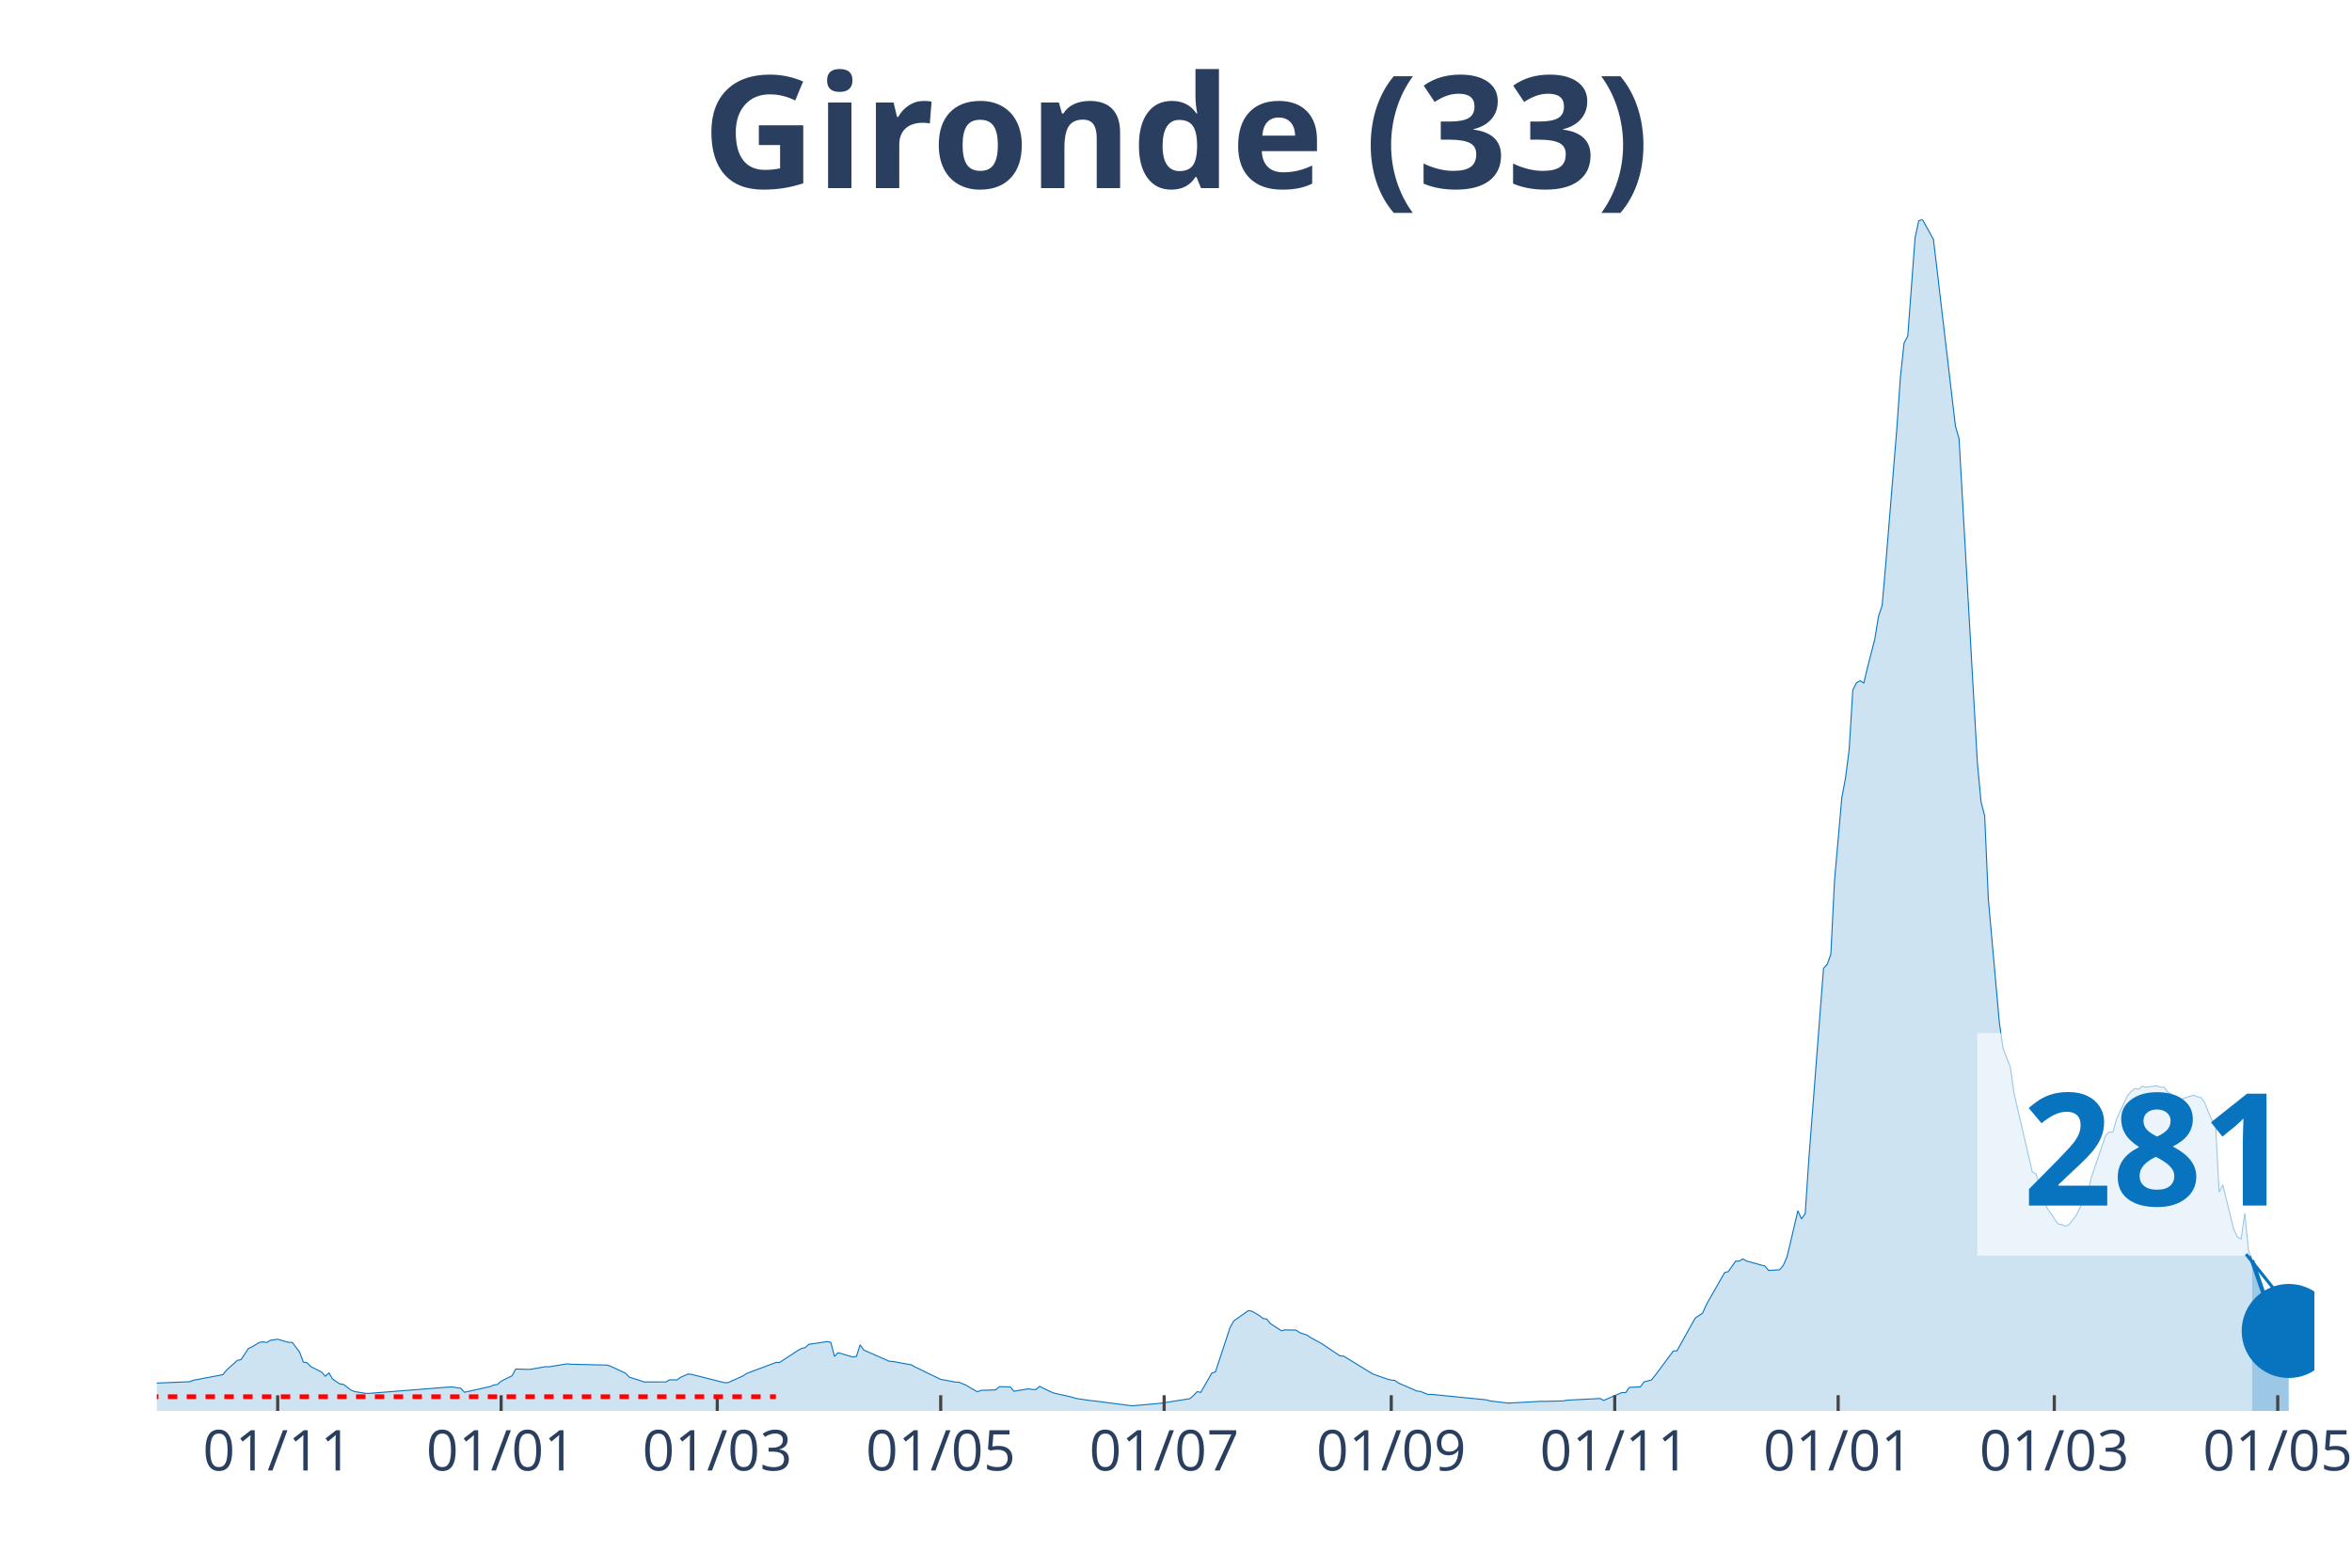
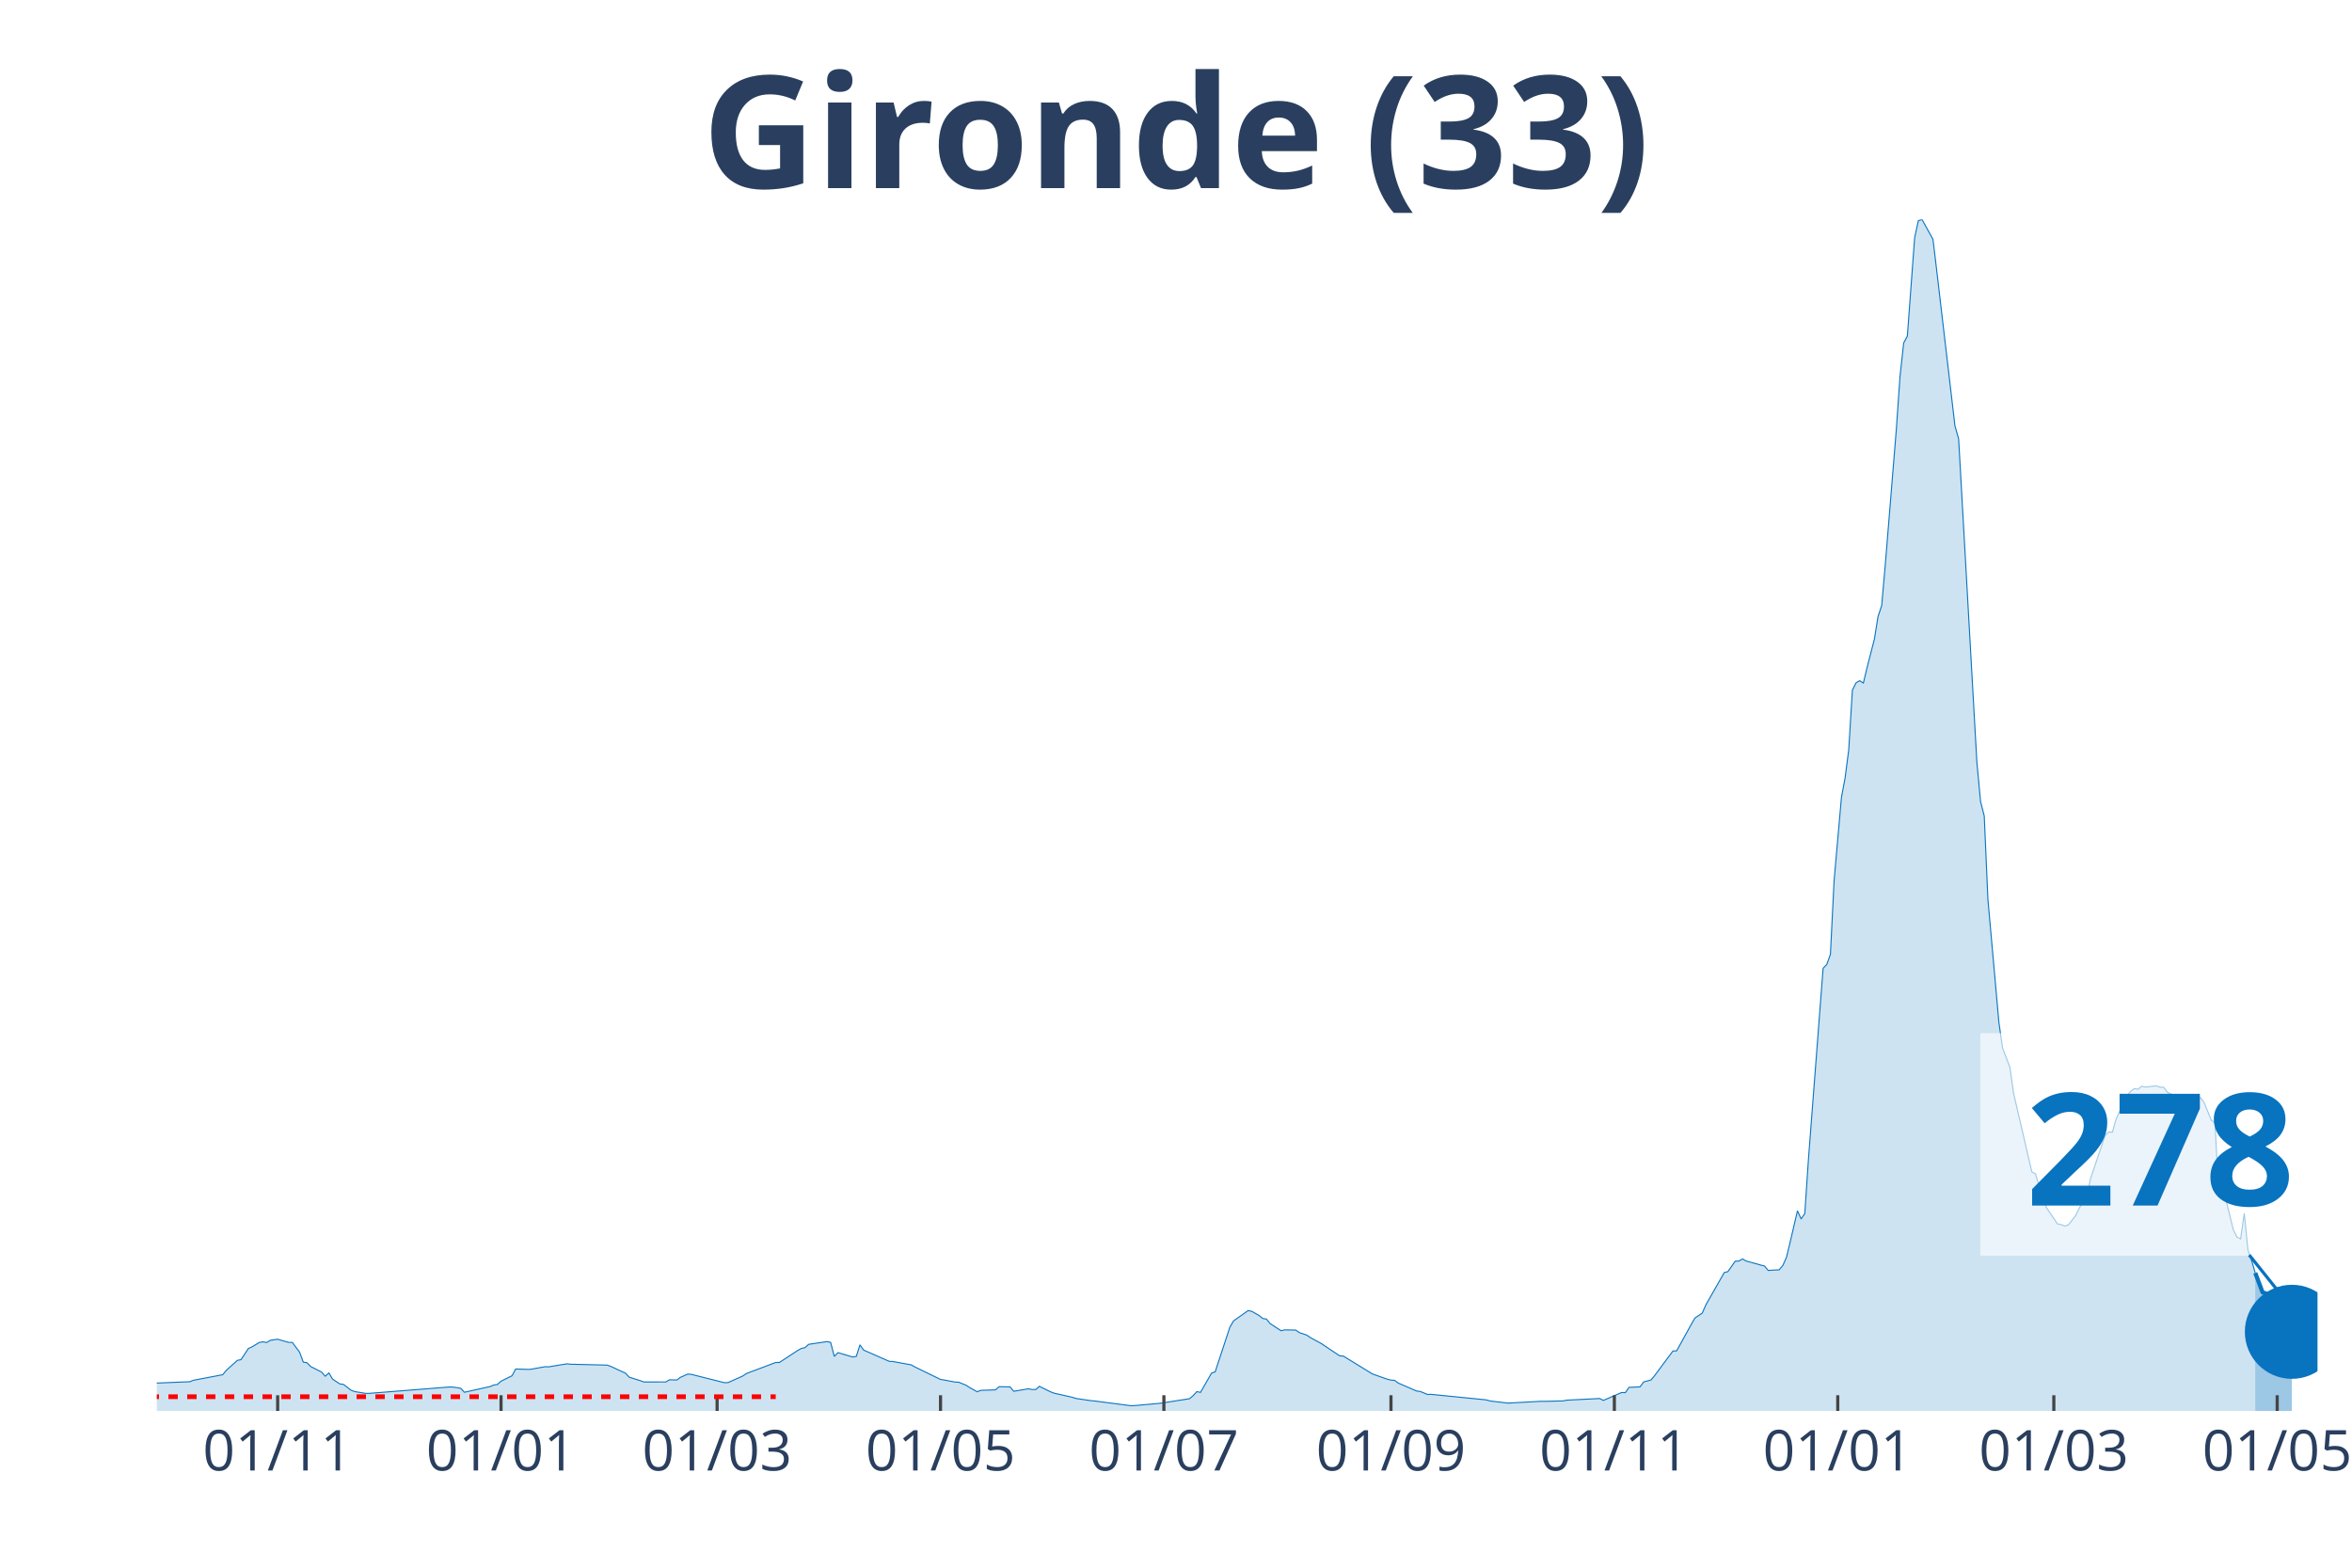
<svg xmlns="http://www.w3.org/2000/svg" class="main-svg" width="1125" height="750" style="" viewBox="0 0 750 500">
  <rect x="0" y="0" width="750" height="500" style="fill: rgb(0, 0, 0); fill-opacity: 0;" />
-   <defs id="defs-751ecb">
+   <defs id="defs-87d320">
    <g class="clips">
-       <clipPath id="clip751ecbxyplot" class="plotclip">
-         <rect width="688" height="380" />
+       <clipPath id="clip87d320xyplot" class="plotclip">
+         <rect width="689" height="380" />
      </clipPath>
-       <clipPath class="axesclip" id="clip751ecbx">
-         <rect x="50" y="0" width="688" height="500" />
+       <clipPath class="axesclip" id="clip87d320x">
+         <rect x="50" y="0" width="689" height="500" />
      </clipPath>
-       <clipPath class="axesclip" id="clip751ecby">
+       <clipPath class="axesclip" id="clip87d320y">
        <rect x="0" y="70" width="750" height="380" />
      </clipPath>
-       <clipPath class="axesclip" id="clip751ecbxy">
-         <rect x="50" y="70" width="688" height="380" />
+       <clipPath class="axesclip" id="clip87d320xy">
+         <rect x="50" y="70" width="689" height="380" />
      </clipPath>
    </g>
    <g class="gradients" />
  </defs>
  <g class="bglayer">
-     <rect class="bg" x="50" y="70" width="688" height="380" style="fill: rgb(0, 0, 0); fill-opacity: 0; stroke-width: 0;" />
+     <rect class="bg" x="50" y="70" width="689" height="380" style="fill: rgb(0, 0, 0); fill-opacity: 0; stroke-width: 0;" />
  </g>
  <g class="layer-below">
    <g class="imagelayer" />
    <g class="shapelayer" />
  </g>
  <g class="cartesianlayer">
    <g class="subplot xy">
      <g class="layer-subplot">
        <g class="shapelayer" />
        <g class="imagelayer" />
      </g>
      <g class="gridlayer">
        <g class="x">
-           <path class="xgrid crisp" transform="translate(88.55,0)" d="M0,70v380" style="stroke: rgb(255, 255, 255); stroke-opacity: 1; stroke-width: 1px;" />
-           <path class="xgrid crisp" transform="translate(159.8,0)" d="M0,70v380" style="stroke: rgb(255, 255, 255); stroke-opacity: 1; stroke-width: 1px;" />
-           <path class="xgrid crisp" transform="translate(228.72,0)" d="M0,70v380" style="stroke: rgb(255, 255, 255); stroke-opacity: 1; stroke-width: 1px;" />
-           <path class="xgrid crisp" transform="translate(299.97,0)" d="M0,70v380" style="stroke: rgb(255, 255, 255); stroke-opacity: 1; stroke-width: 1px;" />
-           <path class="xgrid crisp" transform="translate(371.22,0)" d="M0,70v380" style="stroke: rgb(255, 255, 255); stroke-opacity: 1; stroke-width: 1px;" />
-           <path class="xgrid crisp" transform="translate(443.64,0)" d="M0,70v380" style="stroke: rgb(255, 255, 255); stroke-opacity: 1; stroke-width: 1px;" />
-           <path class="xgrid crisp" transform="translate(514.9,0)" d="M0,70v380" style="stroke: rgb(255, 255, 255); stroke-opacity: 1; stroke-width: 1px;" />
-           <path class="xgrid crisp" transform="translate(586.15,0)" d="M0,70v380" style="stroke: rgb(255, 255, 255); stroke-opacity: 1; stroke-width: 1px;" />
-           <path class="xgrid crisp" transform="translate(655.07,0)" d="M0,70v380" style="stroke: rgb(255, 255, 255); stroke-opacity: 1; stroke-width: 1px;" />
-           <path class="xgrid crisp" transform="translate(726.32,0)" d="M0,70v380" style="stroke: rgb(255, 255, 255); stroke-opacity: 1; stroke-width: 1px;" />
+           <path class="xgrid crisp" transform="translate(88.54,0)" d="M0,70v380" style="stroke: rgb(255, 255, 255); stroke-opacity: 1; stroke-width: 1px;" />
+           <path class="xgrid crisp" transform="translate(159.77,0)" d="M0,70v380" style="stroke: rgb(255, 255, 255); stroke-opacity: 1; stroke-width: 1px;" />
+           <path class="xgrid crisp" transform="translate(228.67,0)" d="M0,70v380" style="stroke: rgb(255, 255, 255); stroke-opacity: 1; stroke-width: 1px;" />
+           <path class="xgrid crisp" transform="translate(299.91,0)" d="M0,70v380" style="stroke: rgb(255, 255, 255); stroke-opacity: 1; stroke-width: 1px;" />
+           <path class="xgrid crisp" transform="translate(371.14,0)" d="M0,70v380" style="stroke: rgb(255, 255, 255); stroke-opacity: 1; stroke-width: 1px;" />
+           <path class="xgrid crisp" transform="translate(443.55,0)" d="M0,70v380" style="stroke: rgb(255, 255, 255); stroke-opacity: 1; stroke-width: 1px;" />
+           <path class="xgrid crisp" transform="translate(514.78,0)" d="M0,70v380" style="stroke: rgb(255, 255, 255); stroke-opacity: 1; stroke-width: 1px;" />
+           <path class="xgrid crisp" transform="translate(586.02,0)" d="M0,70v380" style="stroke: rgb(255, 255, 255); stroke-opacity: 1; stroke-width: 1px;" />
+           <path class="xgrid crisp" transform="translate(654.92,0)" d="M0,70v380" style="stroke: rgb(255, 255, 255); stroke-opacity: 1; stroke-width: 1px;" />
+           <path class="xgrid crisp" transform="translate(726.15,0)" d="M0,70v380" style="stroke: rgb(255, 255, 255); stroke-opacity: 1; stroke-width: 1px;" />
        </g>
        <g class="y" />
      </g>
      <g class="zerolinelayer" />
      <path class="xlines-below" />
      <path class="ylines-below" />
      <g class="overlines-below" />
      <g class="xaxislayer-below" />
      <g class="yaxislayer-below" />
      <g class="overaxes-below" />
-       <g class="plot" transform="translate(50, 70)" clip-path="url('#clip751ecbxyplot')">
+       <g class="plot" transform="translate(50, 70)" clip-path="url('#clip87d320xyplot')">
        <g class="scatterlayer mlayer">
-           <g class="trace scatter traceafeed9" style="stroke-miterlimit: 2;">
+           <g class="trace scatter tracea57579" style="stroke-miterlimit: 2;">
            <g class="fills">
              <g>
-                 <path class="js-fill" d="M668.14,380L-158.86,380L-158.86,379.86L-54.9,378.04L-53.73,377.75L-39.71,368.64L-38.55,368.59L-33.87,364.74L-32.71,364.13L-28.03,364.72L-26.87,365.63L-17.52,367.14L-16.35,367.12L-12.85,367.65L-11.68,368.68L-5.84,370.76L-4.67,370.84L-1.17,371.15L0,371.12L10.51,370.69L11.68,370.22L21.03,368.45L22.19,367.04L25.7,363.87L26.87,363.65L29.2,360.1L30.37,359.57L32.71,358.15L33.87,357.96L35.04,358.18L36.21,357.48L38.55,357.13L39.71,357.48L42.05,358.14L43.22,358.14L45.56,361.27L46.72,364.44L47.89,364.62L49.06,365.83L52.56,367.61L53.73,368.93L54.9,367.88L56.07,369.85L58.4,371.4L59.57,371.55L61.91,373.36L63.08,373.82L66.58,374.4L67.75,374.4L93.45,372.36L94.61,372.41L96.95,372.79L98.12,374.05L106.3,372.23L107.46,371.73L108.63,371.58L109.8,370.51L113.3,368.78L114.47,366.63L117.98,366.74L119.14,366.74L123.82,365.9L124.98,365.94L130.83,364.98L131.99,365.11L143.67,365.39L144.84,365.81L149.51,367.98L150.68,369.24L154.19,370.34L155.35,370.77L162.36,370.76L163.53,370.07L165.87,370.13L167.04,369.28L169.37,368.24L170.54,368.35L181.05,371L182.22,370.95L186.89,368.86L188.06,368.07L197.41,364.55L198.57,364.55L204.41,360.72L205.58,360.08L206.75,359.81L207.92,358.76L213.76,357.89L214.93,358.14L216.1,362.61L217.26,361.41L221.94,362.8L223.1,362.61L224.27,358.92L225.44,360.59L233.62,364.18L234.78,364.24L240.62,365.31L241.79,365.97L249.97,369.95L251.14,370.14L254.64,370.8L255.81,370.85L258.15,371.82L259.31,372.57L261.65,373.89L262.82,373.44L267.49,373.28L268.66,372.26L272.16,372.34L273.33,373.73L278,372.94L279.17,373.18L280.34,373.17L281.51,372.16L285.01,373.88L286.18,374.33L292.02,375.65L293.19,376.03L297.86,376.72L299.03,376.82L310.71,378.34L311.88,378.3L318.89,377.67L320.05,377.56L329.4,376.1L330.57,375.1L331.74,373.85L332.9,374.08L336.41,367.94L337.58,367.54L342.25,353.35L343.42,351.3L348.09,348L349.26,348.23L351.59,349.58L352.76,350.52L353.93,350.7L355.1,352.14L358.6,354.42L359.77,354.15L363.27,354.21L364.44,355.03L366.78,355.81L367.95,356.62L371.45,358.52L372.62,359.31L377.29,362.44L378.46,362.51L386.63,367.54L387.8,368.24L392.48,369.88L393.64,370.17L394.81,370.26L395.98,371.12L401.82,373.65L402.99,373.79L405.32,374.75L406.49,374.72L424.01,376.47L425.18,376.82L431.02,377.51L432.19,377.44L441.53,376.93L442.7,376.95L448.54,376.8L449.71,376.57L460.22,376.04L461.39,376.64L466.06,374.62L467.23,374.12L468.4,374.16L469.57,372.49L473.07,372.33L474.24,370.76L476.58,370.13L477.75,368.72L483.59,360.88L484.75,360.85L489.43,352.39L490.59,350.37L492.93,348.79L494.1,346.14L499.94,335.88L501.11,335.57L503.44,332.24L504.61,332.2L505.78,331.53L506.95,332.2L510.45,333.15L511.62,333.49L512.79,333.77L513.96,335.19L517.46,334.99L518.63,333.61L519.8,330.99L520.96,326.14L523.3,316.17L524.47,318.77L525.64,317.05L526.8,299.64L531.48,238.83L532.65,237.59L533.81,234.38L534.98,210.94L537.32,184.36L538.49,178.13L539.65,169.14L540.82,150.11L541.99,147.75L543.16,147.1L544.33,147.84L545.49,142.93L547.83,133.85L549,126.63L550.17,123.14L551.33,109.85L554.84,66.9L556.01,50.12L557.17,39.4L558.34,37.19L560.68,5.82L561.85,0.4L563.02,0L564.18,2.11L566.52,6.31L567.69,16.06L573.53,65.82L574.7,69.93L580.54,173.23L581.7,185.66L582.87,190.24L584.04,216.86L587.54,256.07L588.71,264.26L591.05,270.38L592.22,278.63L598.06,303.78L599.23,304.38L601.56,312.29L602.73,315.19L606.23,320.35L607.4,320.56L608.57,321.04L609.74,320.64L612.07,317.61L613.24,315.18L615.58,311.81L616.75,305.96L621.42,292.15L622.59,291.05L623.76,291.1L624.92,286.91L628.43,279.4L629.6,278.05L630.76,277.18L631.93,277.41L633.1,276.44L634.27,276.72L637.77,276.32L638.94,276.74L640.11,276.77L641.28,278.35L642.44,278.92L643.61,280.44L644.78,281.38L645.95,280.45L649.45,279.28L650.62,279.81L651.79,280.02L652.96,281.57L655.29,287.26L656.46,288.1L657.63,310.2L658.8,307.89L662.3,322.17L663.47,324.55L664.64,325.12L665.81,316.97L666.97,328.63L668.14,332.02" style="fill: rgb(8, 115, 191); fill-opacity: 0.2; stroke-width: 0;" />
+                 <path class="js-fill" d="M669.15,380L-158.82,380L-158.82,379.86L-54.89,378.04L-53.72,377.75L-39.71,368.64L-38.54,368.59L-33.87,364.74L-32.7,364.13L-28.03,364.72L-26.86,365.63L-17.52,367.14L-16.35,367.12L-12.85,367.65L-11.68,368.68L-5.84,370.76L-4.67,370.84L-1.17,371.15L0,371.12L10.51,370.69L11.68,370.22L21.02,368.45L22.19,367.04L25.69,363.87L26.86,363.65L29.19,360.1L30.36,359.57L32.7,358.15L33.87,357.96L35.03,358.18L36.2,357.48L38.54,357.13L39.71,357.48L42.04,358.14L43.21,358.14L45.54,361.27L46.71,364.44L47.88,364.62L49.05,365.83L52.55,367.61L53.72,368.93L54.89,367.88L56.05,369.85L58.39,371.4L59.56,371.55L61.89,373.36L63.06,373.82L66.56,374.4L67.73,374.4L93.42,372.36L94.59,372.41L96.93,372.79L98.09,374.05L106.27,372.23L107.44,371.73L108.61,371.58L109.77,370.51L113.28,368.78L114.44,366.63L117.95,366.74L119.12,366.74L123.79,365.9L124.95,365.94L130.79,364.98L131.96,365.11L143.64,365.39L144.81,365.81L149.48,367.98L150.65,369.24L154.15,370.34L155.32,370.77L162.32,370.76L163.49,370.07L165.83,370.13L166.99,369.28L169.33,368.24L170.5,368.35L181.01,371L182.18,370.95L186.85,368.86L188.02,368.07L197.36,364.55L198.53,364.55L204.36,360.72L205.53,360.08L206.7,359.81L207.87,358.76L213.71,357.89L214.87,358.14L216.04,362.61L217.21,361.41L221.88,362.8L223.05,362.61L224.22,358.92L225.38,360.59L233.56,364.18L234.73,364.24L240.57,365.31L241.73,365.97L249.91,369.95L251.08,370.14L254.58,370.8L255.75,370.85L258.08,371.82L259.25,372.57L261.59,373.89L262.75,373.44L267.43,373.28L268.59,372.26L272.1,372.34L273.26,373.73L277.94,372.94L279.1,373.18L280.27,373.17L281.44,372.16L284.94,373.88L286.11,374.33L291.95,375.65L293.12,376.03L297.79,376.72L298.96,376.82L310.63,378.34L311.8,378.3L318.81,377.67L319.98,377.56L329.32,376.1L330.49,375.1L331.65,373.85L332.82,374.08L336.33,367.94L337.49,367.54L342.16,353.35L343.33,351.3L348,348L349.17,348.23L351.51,349.58L352.67,350.52L353.84,350.7L355.01,352.14L358.51,354.42L359.68,354.15L363.18,354.21L364.35,355.03L366.69,355.81L367.86,356.62L371.36,358.52L372.53,359.31L377.2,362.44L378.37,362.51L386.54,367.54L387.71,368.24L392.38,369.88L393.55,370.17L394.72,370.26L395.88,371.12L401.72,373.65L402.89,373.79L405.23,374.75L406.39,374.72L423.91,376.47L425.08,376.82L430.92,377.51L432.08,377.44L441.43,376.93L442.59,376.95L448.43,376.8L449.6,376.57L460.11,376.04L461.28,376.64L465.95,374.62L467.12,374.12L468.29,374.16L469.45,372.49L472.96,372.33L474.13,370.76L476.46,370.13L477.63,368.72L483.47,360.88L484.64,360.85L489.31,352.39L490.47,350.37L492.81,348.79L493.98,346.14L499.82,335.88L500.98,335.57L503.32,332.24L504.49,332.2L505.66,331.53L506.82,332.2L510.33,333.15L511.49,333.49L512.66,333.77L513.83,335.19L517.33,334.99L518.5,333.61L519.67,330.99L520.84,326.14L523.17,316.17L524.34,318.77L525.51,317.05L526.68,299.64L531.35,238.83L532.52,237.59L533.68,234.38L534.85,210.94L537.19,184.36L538.35,178.13L539.52,169.14L540.69,150.11L541.86,147.75L543.03,147.1L544.19,147.84L545.36,142.93L547.7,133.85L548.86,126.63L550.03,123.14L551.2,109.85L554.7,66.9L555.87,50.12L557.04,39.4L558.21,37.19L560.54,5.82L561.71,0.4L562.88,0L564.05,2.11L566.38,6.31L567.55,16.06L573.39,65.82L574.56,69.93L580.39,173.23L581.56,185.66L582.73,190.24L583.9,216.86L587.4,256.07L588.57,264.26L590.91,270.38L592.07,278.63L597.91,303.78L599.08,304.38L601.42,312.29L602.58,315.19L606.09,320.35L607.25,320.56L608.42,321.04L609.59,320.64L611.93,317.61L613.09,315.18L615.43,311.81L616.6,305.96L621.27,292.15L622.44,291.05L623.6,291.1L624.77,286.91L628.27,279.4L629.44,278.05L630.61,277.18L631.78,277.41L632.95,276.44L634.11,276.72L637.62,276.32L638.78,276.74L639.95,276.77L641.12,278.35L642.29,278.92L643.46,280.44L644.62,281.38L645.79,280.45L649.29,279.28L650.46,279.81L651.63,280.02L652.8,281.57L655.13,287.26L656.3,288.1L657.47,310.2L658.64,307.89L662.14,322.17L663.31,324.55L664.48,325.12L665.64,316.97L666.81,328.62L667.98,332.01L669.15,335.98" style="fill: rgb(8, 115, 191); fill-opacity: 0.2; stroke-width: 0;" />
              </g>
            </g>
            <g class="errorbars" />
            <g class="lines">
-               <path class="js-line" d="M-158.86,379.86L-54.9,378.04L-53.73,377.75L-39.71,368.64L-38.55,368.59L-33.87,364.74L-32.71,364.13L-28.03,364.72L-26.87,365.63L-17.52,367.14L-16.35,367.12L-12.85,367.65L-11.68,368.68L-5.84,370.76L-4.67,370.84L-1.17,371.15L0,371.12L10.51,370.69L11.68,370.22L21.03,368.45L22.19,367.04L25.7,363.87L26.87,363.65L29.2,360.1L30.37,359.57L32.71,358.15L33.87,357.96L35.04,358.18L36.21,357.48L38.55,357.13L39.71,357.48L42.05,358.14L43.22,358.14L45.56,361.27L46.72,364.44L47.89,364.62L49.06,365.83L52.56,367.61L53.73,368.93L54.9,367.88L56.07,369.85L58.4,371.4L59.57,371.55L61.91,373.36L63.08,373.82L66.58,374.4L67.75,374.4L93.45,372.36L94.61,372.41L96.95,372.79L98.12,374.05L106.3,372.23L107.46,371.73L108.63,371.58L109.8,370.51L113.3,368.78L114.47,366.63L117.98,366.74L119.14,366.74L123.82,365.9L124.98,365.94L130.83,364.98L131.99,365.11L143.67,365.39L144.84,365.81L149.51,367.98L150.68,369.24L154.19,370.34L155.35,370.77L162.36,370.76L163.53,370.07L165.87,370.13L167.04,369.28L169.37,368.24L170.54,368.35L181.05,371L182.22,370.95L186.89,368.86L188.06,368.07L197.41,364.55L198.57,364.55L204.41,360.72L205.58,360.08L206.75,359.81L207.92,358.76L213.76,357.89L214.93,358.14L216.1,362.61L217.26,361.41L221.94,362.8L223.1,362.61L224.27,358.92L225.44,360.59L233.62,364.18L234.78,364.24L240.62,365.31L241.79,365.97L249.97,369.95L251.14,370.14L254.64,370.8L255.81,370.85L258.15,371.82L259.31,372.57L261.65,373.89L262.82,373.44L267.49,373.28L268.66,372.26L272.16,372.34L273.33,373.73L278,372.94L279.17,373.18L280.34,373.17L281.51,372.16L285.01,373.88L286.18,374.33L292.02,375.65L293.19,376.03L297.86,376.72L299.03,376.82L310.71,378.34L311.88,378.3L318.89,377.67L320.05,377.56L329.4,376.1L330.57,375.1L331.74,373.85L332.9,374.08L336.41,367.94L337.58,367.54L342.25,353.35L343.42,351.3L348.09,348L349.26,348.23L351.59,349.58L352.76,350.52L353.93,350.7L355.1,352.14L358.6,354.42L359.77,354.15L363.27,354.21L364.44,355.03L366.78,355.81L367.95,356.62L371.45,358.52L372.62,359.31L377.29,362.44L378.46,362.51L386.63,367.54L387.8,368.24L392.48,369.88L393.64,370.17L394.81,370.26L395.98,371.12L401.82,373.65L402.99,373.79L405.32,374.75L406.49,374.72L424.01,376.47L425.18,376.82L431.02,377.51L432.19,377.44L441.53,376.93L442.7,376.95L448.54,376.8L449.71,376.57L460.22,376.04L461.39,376.64L466.06,374.62L467.23,374.12L468.4,374.16L469.57,372.49L473.07,372.33L474.24,370.76L476.58,370.13L477.75,368.72L483.59,360.88L484.75,360.85L489.43,352.39L490.59,350.37L492.93,348.79L494.1,346.14L499.94,335.88L501.11,335.57L503.44,332.24L504.61,332.2L505.78,331.53L506.95,332.2L510.45,333.15L511.62,333.49L512.79,333.77L513.96,335.19L517.46,334.99L518.63,333.61L519.8,330.99L520.96,326.14L523.3,316.17L524.47,318.77L525.64,317.05L526.8,299.64L531.48,238.83L532.65,237.59L533.81,234.38L534.98,210.94L537.32,184.36L538.49,178.13L539.65,169.14L540.82,150.11L541.99,147.75L543.16,147.1L544.33,147.84L545.49,142.93L547.83,133.85L549,126.63L550.17,123.14L551.33,109.85L554.84,66.9L556.01,50.12L557.17,39.4L558.34,37.19L560.68,5.82L561.85,0.4L563.02,0L564.18,2.11L566.52,6.31L567.69,16.06L573.53,65.82L574.7,69.93L580.54,173.23L581.7,185.66L582.87,190.24L584.04,216.86L587.54,256.07L588.71,264.26L591.05,270.38L592.22,278.63L598.06,303.78L599.23,304.38L601.56,312.29L602.73,315.19L606.23,320.35L607.4,320.56L608.57,321.04L609.74,320.64L612.07,317.61L613.24,315.18L615.58,311.81L616.75,305.96L621.42,292.15L622.59,291.05L623.76,291.1L624.92,286.91L628.43,279.4L629.6,278.05L630.76,277.18L631.93,277.41L633.1,276.44L634.27,276.72L637.77,276.32L638.94,276.74L640.11,276.77L641.28,278.35L642.44,278.92L643.61,280.44L644.78,281.38L645.95,280.45L649.45,279.28L650.62,279.81L651.79,280.02L652.96,281.57L655.29,287.26L656.46,288.1L657.63,310.2L658.8,307.89L662.3,322.17L663.47,324.55L664.64,325.12L665.81,316.97L666.97,328.63L668.14,332.02" style="vector-effect: non-scaling-stroke; fill: none; stroke: rgb(8, 115, 191); stroke-opacity: 1; stroke-width: 0.5px; opacity: 1;" />
+               <path class="js-line" d="M-158.82,379.86L-54.89,378.04L-53.72,377.75L-39.71,368.64L-38.54,368.59L-33.87,364.74L-32.7,364.13L-28.03,364.72L-26.86,365.63L-17.52,367.14L-16.35,367.12L-12.85,367.65L-11.68,368.68L-5.84,370.76L-4.67,370.84L-1.17,371.15L0,371.12L10.51,370.69L11.68,370.22L21.02,368.45L22.19,367.04L25.69,363.87L26.86,363.65L29.19,360.1L30.36,359.57L32.7,358.15L33.87,357.96L35.03,358.18L36.2,357.48L38.54,357.13L39.71,357.48L42.04,358.14L43.21,358.14L45.54,361.27L46.71,364.44L47.88,364.62L49.05,365.83L52.55,367.61L53.72,368.93L54.89,367.88L56.05,369.85L58.39,371.4L59.56,371.55L61.89,373.36L63.06,373.82L66.56,374.4L67.73,374.4L93.42,372.36L94.59,372.41L96.93,372.79L98.09,374.05L106.27,372.23L107.44,371.73L108.61,371.58L109.77,370.51L113.28,368.78L114.44,366.63L117.95,366.74L119.12,366.74L123.79,365.9L124.95,365.94L130.79,364.98L131.96,365.11L143.64,365.39L144.81,365.81L149.48,367.98L150.65,369.24L154.15,370.34L155.32,370.77L162.32,370.76L163.49,370.07L165.83,370.13L166.99,369.28L169.33,368.24L170.5,368.35L181.01,371L182.18,370.95L186.85,368.86L188.02,368.07L197.36,364.55L198.53,364.55L204.36,360.72L205.53,360.08L206.7,359.81L207.87,358.76L213.71,357.89L214.87,358.14L216.04,362.61L217.21,361.41L221.88,362.8L223.05,362.61L224.22,358.92L225.38,360.59L233.56,364.18L234.73,364.24L240.57,365.31L241.73,365.97L249.91,369.95L251.08,370.14L254.58,370.8L255.75,370.85L258.08,371.82L259.25,372.57L261.59,373.89L262.75,373.44L267.43,373.28L268.59,372.26L272.1,372.34L273.26,373.73L277.94,372.94L279.1,373.18L280.27,373.17L281.44,372.16L284.94,373.88L286.11,374.33L291.95,375.65L293.12,376.03L297.79,376.72L298.96,376.82L310.63,378.34L311.8,378.3L318.81,377.67L319.98,377.56L329.32,376.1L330.49,375.1L331.65,373.85L332.82,374.08L336.33,367.94L337.49,367.54L342.16,353.35L343.33,351.3L348,348L349.17,348.23L351.51,349.58L352.67,350.52L353.84,350.7L355.01,352.14L358.51,354.42L359.68,354.15L363.18,354.21L364.35,355.03L366.69,355.81L367.86,356.62L371.36,358.52L372.53,359.31L377.2,362.44L378.37,362.51L386.54,367.54L387.71,368.24L392.38,369.88L393.55,370.17L394.72,370.26L395.88,371.12L401.72,373.65L402.89,373.79L405.23,374.75L406.39,374.72L423.91,376.47L425.08,376.82L430.92,377.51L432.08,377.44L441.43,376.93L442.59,376.95L448.43,376.8L449.6,376.57L460.11,376.04L461.28,376.64L465.95,374.62L467.12,374.12L468.29,374.16L469.45,372.49L472.96,372.33L474.13,370.76L476.46,370.13L477.63,368.72L483.47,360.88L484.64,360.85L489.31,352.39L490.47,350.37L492.81,348.79L493.98,346.14L499.82,335.88L500.98,335.57L503.32,332.24L504.49,332.2L505.66,331.53L506.82,332.2L510.33,333.15L511.49,333.49L512.66,333.77L513.83,335.19L517.33,334.99L518.5,333.61L519.67,330.99L520.84,326.14L523.17,316.17L524.34,318.77L525.51,317.05L526.68,299.64L531.35,238.83L532.52,237.59L533.68,234.38L534.85,210.94L537.19,184.36L538.35,178.13L539.52,169.14L540.69,150.11L541.86,147.75L543.03,147.1L544.19,147.84L545.36,142.93L547.7,133.85L548.86,126.63L550.03,123.14L551.2,109.85L554.7,66.9L555.87,50.12L557.04,39.4L558.21,37.19L560.54,5.82L561.71,0.4L562.88,0L564.05,2.11L566.38,6.31L567.55,16.06L573.39,65.82L574.56,69.93L580.39,173.23L581.56,185.66L582.73,190.24L583.9,216.86L587.4,256.07L588.57,264.26L590.91,270.38L592.07,278.63L597.91,303.78L599.08,304.38L601.42,312.29L602.58,315.19L606.09,320.35L607.25,320.56L608.42,321.04L609.59,320.64L611.93,317.61L613.09,315.18L615.43,311.81L616.6,305.96L621.27,292.15L622.44,291.05L623.6,291.1L624.77,286.91L628.27,279.4L629.44,278.05L630.61,277.18L631.78,277.41L632.95,276.44L634.11,276.72L637.62,276.32L638.78,276.74L639.95,276.77L641.12,278.35L642.29,278.92L643.46,280.44L644.62,281.38L645.79,280.45L649.29,279.28L650.46,279.81L651.63,280.02L652.8,281.57L655.13,287.26L656.3,288.1L657.47,310.2L658.64,307.89L662.14,322.17L663.31,324.55L664.48,325.12L665.64,316.97L666.81,328.62L667.98,332.01L669.15,335.98" style="vector-effect: non-scaling-stroke; fill: none; stroke: rgb(8, 115, 191); stroke-opacity: 1; stroke-width: 0.5px; opacity: 1;" />
            </g>
            <g class="points" />
            <g class="text" />
          </g>
-           <g class="trace scatter trace25834e" style="stroke-miterlimit: 2;">
+           <g class="trace scatter tracef8b93c" style="stroke-miterlimit: 2;">
            <g class="fills">
              <g>
-                 <path class="js-fill" d="M679.82,380L668.14,380L668.14,332.02L671.65,342.19L672.81,342.59L676.32,350.5L677.49,352.15L679.82,354.5" style="fill: rgb(8, 115, 191); fill-opacity: 0.4; stroke-width: 0;" />
+                 <path class="js-fill" d="M680.83,380L669.15,380L669.15,335.98L671.48,342.17L672.65,342.57L676.15,350.48L677.32,352.14L679.66,354.46L680.83,354.77" style="fill: rgb(8, 115, 191); fill-opacity: 0.4; stroke-width: 0;" />
              </g>
            </g>
            <g class="errorbars" />
            <g class="lines">
-               <path class="js-line" d="M668.14,332.02L671.65,342.19L672.81,342.59L676.32,350.5L677.49,352.15L679.82,354.5" style="vector-effect: non-scaling-stroke; fill: none; stroke: rgb(8, 115, 191); stroke-opacity: 1; stroke-width: 2px; opacity: 1;" />
+               <path class="js-line" d="M669.15,335.98L671.48,342.17L672.65,342.57L676.15,350.48L677.32,352.14L679.66,354.46L680.83,354.77" style="vector-effect: non-scaling-stroke; fill: none; stroke: rgb(8, 115, 191); stroke-opacity: 1; stroke-width: 2px; opacity: 1;" />
            </g>
            <g class="points" />
            <g class="text" />
          </g>
-           <g class="trace scatter trace49ada7" style="stroke-miterlimit: 2; opacity: 1;">
+           <g class="trace scatter tracecb4b07" style="stroke-miterlimit: 2; opacity: 1;">
            <g class="fills" />
            <g class="errorbars" />
            <g class="lines" />
            <g class="points">
-               <path class="point" transform="translate(679.82,354.5)" d="M15,0A15,15 0 1,1 0,-15A15,15 0 0,1 15,0Z" style="opacity: 1; stroke-width: 0px; fill: rgb(8, 115, 191); fill-opacity: 1;" />
+               <path class="point" transform="translate(680.83,354.77)" d="M15,0A15,15 0 1,1 0,-15A15,15 0 0,1 15,0Z" style="opacity: 1; stroke-width: 0px; fill: rgb(8, 115, 191); fill-opacity: 1;" />
            </g>
            <g class="text" />
          </g>
        </g>
      </g>
      <g class="overplot" />
      <path class="xlines-above crisp" style="fill: none; stroke-width: 1px; stroke: rgb(0, 0, 0); stroke-opacity: 0;" d="" />
      <path class="ylines-above crisp" style="fill: none;" d="M0,0" />
      <g class="overlines-above" />
      <g class="xaxislayer-above">
-         <path class="xtick ticks crisp" d="M0,450v-5" transform="translate(88.55,0)" style="stroke: rgb(68, 68, 68); stroke-opacity: 1; stroke-width: 1px;" />
-         <path class="xtick ticks crisp" d="M0,450v-5" transform="translate(159.8,0)" style="stroke: rgb(68, 68, 68); stroke-opacity: 1; stroke-width: 1px;" />
-         <path class="xtick ticks crisp" d="M0,450v-5" transform="translate(228.72,0)" style="stroke: rgb(68, 68, 68); stroke-opacity: 1; stroke-width: 1px;" />
-         <path class="xtick ticks crisp" d="M0,450v-5" transform="translate(299.97,0)" style="stroke: rgb(68, 68, 68); stroke-opacity: 1; stroke-width: 1px;" />
-         <path class="xtick ticks crisp" d="M0,450v-5" transform="translate(371.22,0)" style="stroke: rgb(68, 68, 68); stroke-opacity: 1; stroke-width: 1px;" />
-         <path class="xtick ticks crisp" d="M0,450v-5" transform="translate(443.64,0)" style="stroke: rgb(68, 68, 68); stroke-opacity: 1; stroke-width: 1px;" />
-         <path class="xtick ticks crisp" d="M0,450v-5" transform="translate(514.9,0)" style="stroke: rgb(68, 68, 68); stroke-opacity: 1; stroke-width: 1px;" />
-         <path class="xtick ticks crisp" d="M0,450v-5" transform="translate(586.15,0)" style="stroke: rgb(68, 68, 68); stroke-opacity: 1; stroke-width: 1px;" />
-         <path class="xtick ticks crisp" d="M0,450v-5" transform="translate(655.07,0)" style="stroke: rgb(68, 68, 68); stroke-opacity: 1; stroke-width: 1px;" />
-         <path class="xtick ticks crisp" d="M0,450v-5" transform="translate(726.32,0)" style="stroke: rgb(68, 68, 68); stroke-opacity: 1; stroke-width: 1px;" />
+         <path class="xtick ticks crisp" d="M0,450v-5" transform="translate(88.54,0)" style="stroke: rgb(68, 68, 68); stroke-opacity: 1; stroke-width: 1px;" />
+         <path class="xtick ticks crisp" d="M0,450v-5" transform="translate(159.77,0)" style="stroke: rgb(68, 68, 68); stroke-opacity: 1; stroke-width: 1px;" />
+         <path class="xtick ticks crisp" d="M0,450v-5" transform="translate(228.67,0)" style="stroke: rgb(68, 68, 68); stroke-opacity: 1; stroke-width: 1px;" />
+         <path class="xtick ticks crisp" d="M0,450v-5" transform="translate(299.91,0)" style="stroke: rgb(68, 68, 68); stroke-opacity: 1; stroke-width: 1px;" />
+         <path class="xtick ticks crisp" d="M0,450v-5" transform="translate(371.14,0)" style="stroke: rgb(68, 68, 68); stroke-opacity: 1; stroke-width: 1px;" />
+         <path class="xtick ticks crisp" d="M0,450v-5" transform="translate(443.55,0)" style="stroke: rgb(68, 68, 68); stroke-opacity: 1; stroke-width: 1px;" />
+         <path class="xtick ticks crisp" d="M0,450v-5" transform="translate(514.78,0)" style="stroke: rgb(68, 68, 68); stroke-opacity: 1; stroke-width: 1px;" />
+         <path class="xtick ticks crisp" d="M0,450v-5" transform="translate(586.02,0)" style="stroke: rgb(68, 68, 68); stroke-opacity: 1; stroke-width: 1px;" />
+         <path class="xtick ticks crisp" d="M0,450v-5" transform="translate(654.92,0)" style="stroke: rgb(68, 68, 68); stroke-opacity: 1; stroke-width: 1px;" />
+         <path class="xtick ticks crisp" d="M0,450v-5" transform="translate(726.15,0)" style="stroke: rgb(68, 68, 68); stroke-opacity: 1; stroke-width: 1px;" />
        <g class="xtick">
-           <text text-anchor="middle" x="0" y="469" transform="translate(88.55,0)" style="font-family: 'Open Sans', verdana, arial, sans-serif; font-size: 18px; fill: rgb(42, 63, 95); fill-opacity: 1; white-space: pre;">01/11</text>
+           <text text-anchor="middle" x="0" y="469" transform="translate(88.54,0)" style="font-family: 'Open Sans', verdana, arial, sans-serif; font-size: 18px; fill: rgb(42, 63, 95); fill-opacity: 1; white-space: pre;">01/11</text>
        </g>
        <g class="xtick">
-           <text text-anchor="middle" x="0" y="469" transform="translate(159.8,0)" style="font-family: 'Open Sans', verdana, arial, sans-serif; font-size: 18px; fill: rgb(42, 63, 95); fill-opacity: 1; white-space: pre;">01/01</text>
+           <text text-anchor="middle" x="0" y="469" transform="translate(159.77,0)" style="font-family: 'Open Sans', verdana, arial, sans-serif; font-size: 18px; fill: rgb(42, 63, 95); fill-opacity: 1; white-space: pre;">01/01</text>
        </g>
        <g class="xtick">
-           <text text-anchor="middle" x="0" y="469" transform="translate(228.72,0)" style="font-family: 'Open Sans', verdana, arial, sans-serif; font-size: 18px; fill: rgb(42, 63, 95); fill-opacity: 1; white-space: pre;">01/03</text>
+           <text text-anchor="middle" x="0" y="469" transform="translate(228.67,0)" style="font-family: 'Open Sans', verdana, arial, sans-serif; font-size: 18px; fill: rgb(42, 63, 95); fill-opacity: 1; white-space: pre;">01/03</text>
        </g>
        <g class="xtick">
-           <text text-anchor="middle" x="0" y="469" transform="translate(299.97,0)" style="font-family: 'Open Sans', verdana, arial, sans-serif; font-size: 18px; fill: rgb(42, 63, 95); fill-opacity: 1; white-space: pre;">01/05</text>
+           <text text-anchor="middle" x="0" y="469" transform="translate(299.91,0)" style="font-family: 'Open Sans', verdana, arial, sans-serif; font-size: 18px; fill: rgb(42, 63, 95); fill-opacity: 1; white-space: pre;">01/05</text>
        </g>
        <g class="xtick">
-           <text text-anchor="middle" x="0" y="469" transform="translate(371.22,0)" style="font-family: 'Open Sans', verdana, arial, sans-serif; font-size: 18px; fill: rgb(42, 63, 95); fill-opacity: 1; white-space: pre;">01/07</text>
+           <text text-anchor="middle" x="0" y="469" transform="translate(371.14,0)" style="font-family: 'Open Sans', verdana, arial, sans-serif; font-size: 18px; fill: rgb(42, 63, 95); fill-opacity: 1; white-space: pre;">01/07</text>
        </g>
        <g class="xtick">
-           <text text-anchor="middle" x="0" y="469" transform="translate(443.64,0)" style="font-family: 'Open Sans', verdana, arial, sans-serif; font-size: 18px; fill: rgb(42, 63, 95); fill-opacity: 1; white-space: pre;">01/09</text>
+           <text text-anchor="middle" x="0" y="469" transform="translate(443.55,0)" style="font-family: 'Open Sans', verdana, arial, sans-serif; font-size: 18px; fill: rgb(42, 63, 95); fill-opacity: 1; white-space: pre;">01/09</text>
        </g>
        <g class="xtick">
-           <text text-anchor="middle" x="0" y="469" transform="translate(514.9,0)" style="font-family: 'Open Sans', verdana, arial, sans-serif; font-size: 18px; fill: rgb(42, 63, 95); fill-opacity: 1; white-space: pre;">01/11</text>
+           <text text-anchor="middle" x="0" y="469" transform="translate(514.78,0)" style="font-family: 'Open Sans', verdana, arial, sans-serif; font-size: 18px; fill: rgb(42, 63, 95); fill-opacity: 1; white-space: pre;">01/11</text>
        </g>
        <g class="xtick">
-           <text text-anchor="middle" x="0" y="469" transform="translate(586.15,0)" style="font-family: 'Open Sans', verdana, arial, sans-serif; font-size: 18px; fill: rgb(42, 63, 95); fill-opacity: 1; white-space: pre;">01/01</text>
+           <text text-anchor="middle" x="0" y="469" transform="translate(586.02,0)" style="font-family: 'Open Sans', verdana, arial, sans-serif; font-size: 18px; fill: rgb(42, 63, 95); fill-opacity: 1; white-space: pre;">01/01</text>
        </g>
        <g class="xtick">
-           <text text-anchor="middle" x="0" y="469" transform="translate(655.07,0)" style="font-family: 'Open Sans', verdana, arial, sans-serif; font-size: 18px; fill: rgb(42, 63, 95); fill-opacity: 1; white-space: pre;">01/03</text>
+           <text text-anchor="middle" x="0" y="469" transform="translate(654.92,0)" style="font-family: 'Open Sans', verdana, arial, sans-serif; font-size: 18px; fill: rgb(42, 63, 95); fill-opacity: 1; white-space: pre;">01/03</text>
        </g>
        <g class="xtick">
-           <text text-anchor="middle" x="0" y="469" transform="translate(726.32,0)" style="font-family: 'Open Sans', verdana, arial, sans-serif; font-size: 18px; fill: rgb(42, 63, 95); fill-opacity: 1; white-space: pre;">01/05</text>
+           <text text-anchor="middle" x="0" y="469" transform="translate(726.15,0)" style="font-family: 'Open Sans', verdana, arial, sans-serif; font-size: 18px; fill: rgb(42, 63, 95); fill-opacity: 1; white-space: pre;">01/05</text>
        </g>
      </g>
      <g class="yaxislayer-above" />
      <g class="overaxes-above" />
    </g>
  </g>
  <g class="polarlayer" />
  <g class="ternarylayer" />
  <g class="geolayer" />
  <g class="funnelarealayer" />
  <g class="pielayer" />
  <g class="treemaplayer" />
  <g class="sunburstlayer" />
  <g class="glimages" />
-   <defs id="topdefs-751ecb">
+   <defs id="topdefs-87d320">
    <g class="clips" />
  </defs>
  <g class="layer-above">
    <g class="imagelayer" />
    <g class="shapelayer">
-       <path data-index="0" fill-rule="evenodd" d="M-606.46,445.47L247.41,445.47" clip-path="url('#clip751ecbxy')" style="opacity: 1; stroke: rgb(255, 0, 0); stroke-opacity: 1; fill: rgb(0, 0, 0); fill-opacity: 0; stroke-dasharray: 3px, 3px; stroke-width: 1.5px;" />
+       <path data-index="0" fill-rule="evenodd" d="M-606.3,445.47L247.36,445.47" clip-path="url('#clip87d320xy')" style="opacity: 1; stroke: rgb(255, 0, 0); stroke-opacity: 1; fill: rgb(0, 0, 0); fill-opacity: 0; stroke-dasharray: 3px, 3px; stroke-width: 1.5px;" />
    </g>
  </g>
  <g class="infolayer">
    <g class="g-gtitle">
      <text class="gtitle" x="375" y="25" text-anchor="middle" dy="0.7em" style="font-family: 'Open Sans', verdana, arial, sans-serif; font-size: 50px; fill: rgb(42, 63, 95); opacity: 1; font-weight: normal; white-space: pre;">
        <tspan style="font-weight:bold">Gironde (33)</tspan>
      </text>
    </g>
    <g class="g-xtitle" />
    <g class="annotation" data-index="0" style="opacity: 1;">
-       <g class="annotation-text-g" transform="rotate(0,687.82,364.5)">
-         <g class="cursor-pointer" transform="translate(630, 329)">
+       <g class="annotation-text-g" transform="rotate(0,688.83,364.77)">
+         <g class="cursor-pointer" transform="translate(631, 329)">
          <rect class="bg" x="0.5" y="0.5" width="115" height="71" style="stroke-width: 1px; stroke: rgb(0, 0, 0); stroke-opacity: 0; fill: rgb(255, 255, 255); fill-opacity: 0.6;" />
          <text class="annotation-text" text-anchor="middle" x="57.812" y="55.5" style="font-family: 'Open Sans', verdana, arial, sans-serif; font-size: 50px; fill: rgb(8, 115, 191); fill-opacity: 1; white-space: pre;">
-             <tspan style="font-weight:bold">281 </tspan>
+             <tspan style="font-weight:bold">278 </tspan>
          </text>
        </g>
      </g>
      <g class="annotation-arrow-g" style="opacity: 1;">
-         <path d="M716.22,400L727.82,414.5" style="stroke-width: 1px; stroke: rgb(8, 115, 191); stroke-opacity: 1; stroke-dasharray: 0px, 0px, 18.569px, 18.569px;" />
+         <path d="M717.23,400.27L728.83,414.77" style="stroke-width: 1px; stroke: rgb(8, 115, 191); stroke-opacity: 1; stroke-dasharray: 0px, 0px, 18.569px, 18.569px;" />
      </g>
    </g>
  </g>
</svg>
